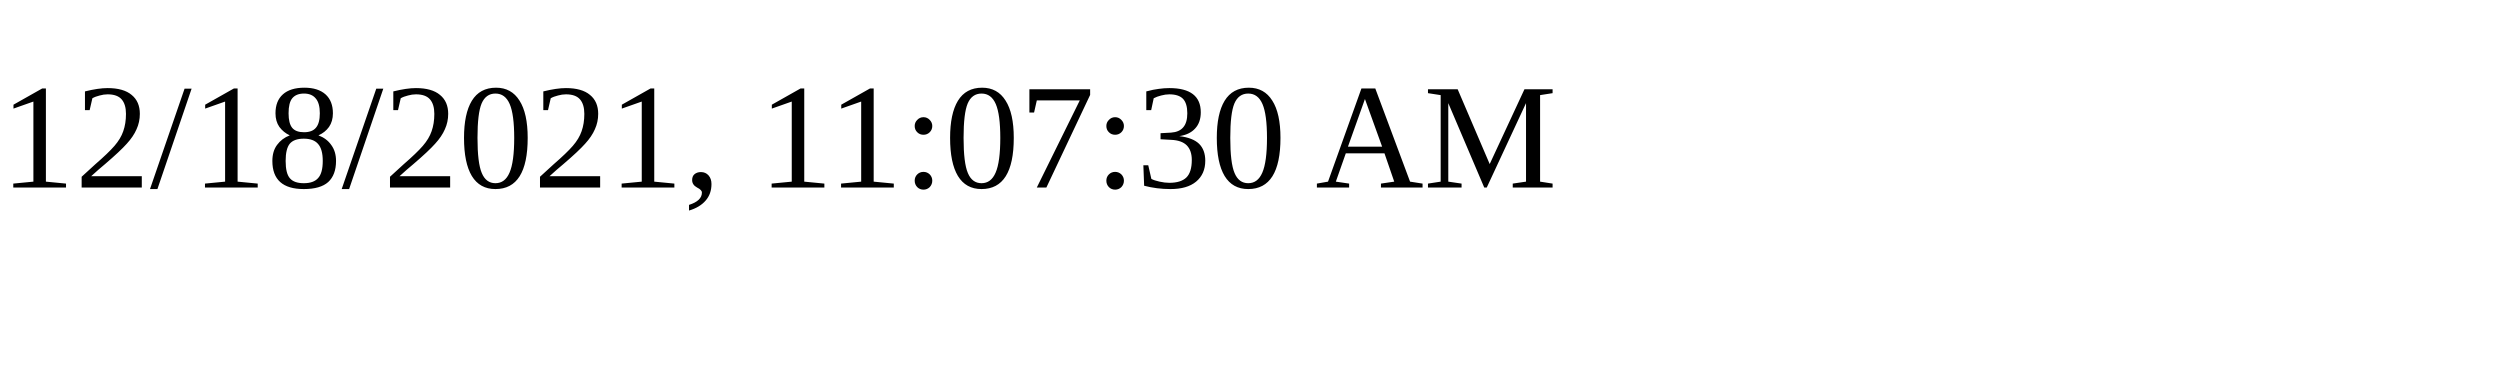
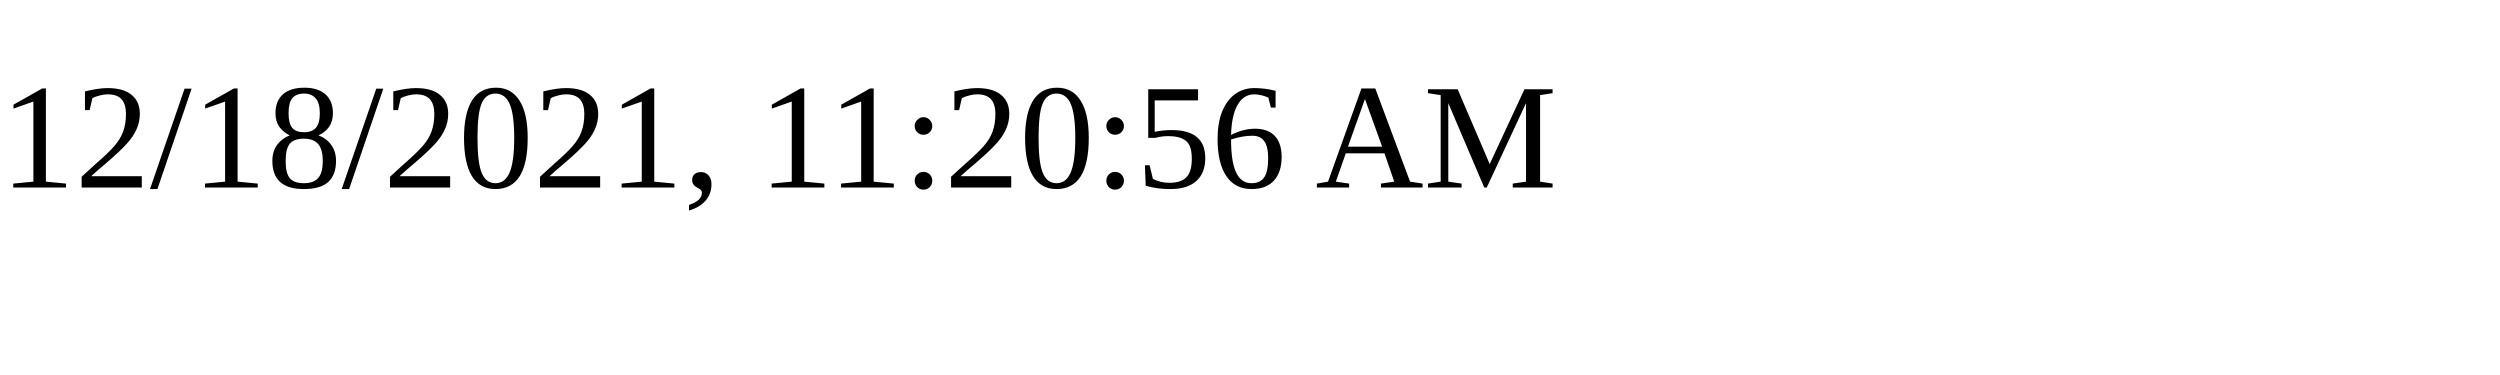
<svg xmlns="http://www.w3.org/2000/svg" height="30" width="200">
-   <text x="0" y="15">12/18/2021, 11:07:30 AM</text>
+   <text x="0" y="15">12/18/2021, 11:20:56 AM</text>
</svg>
